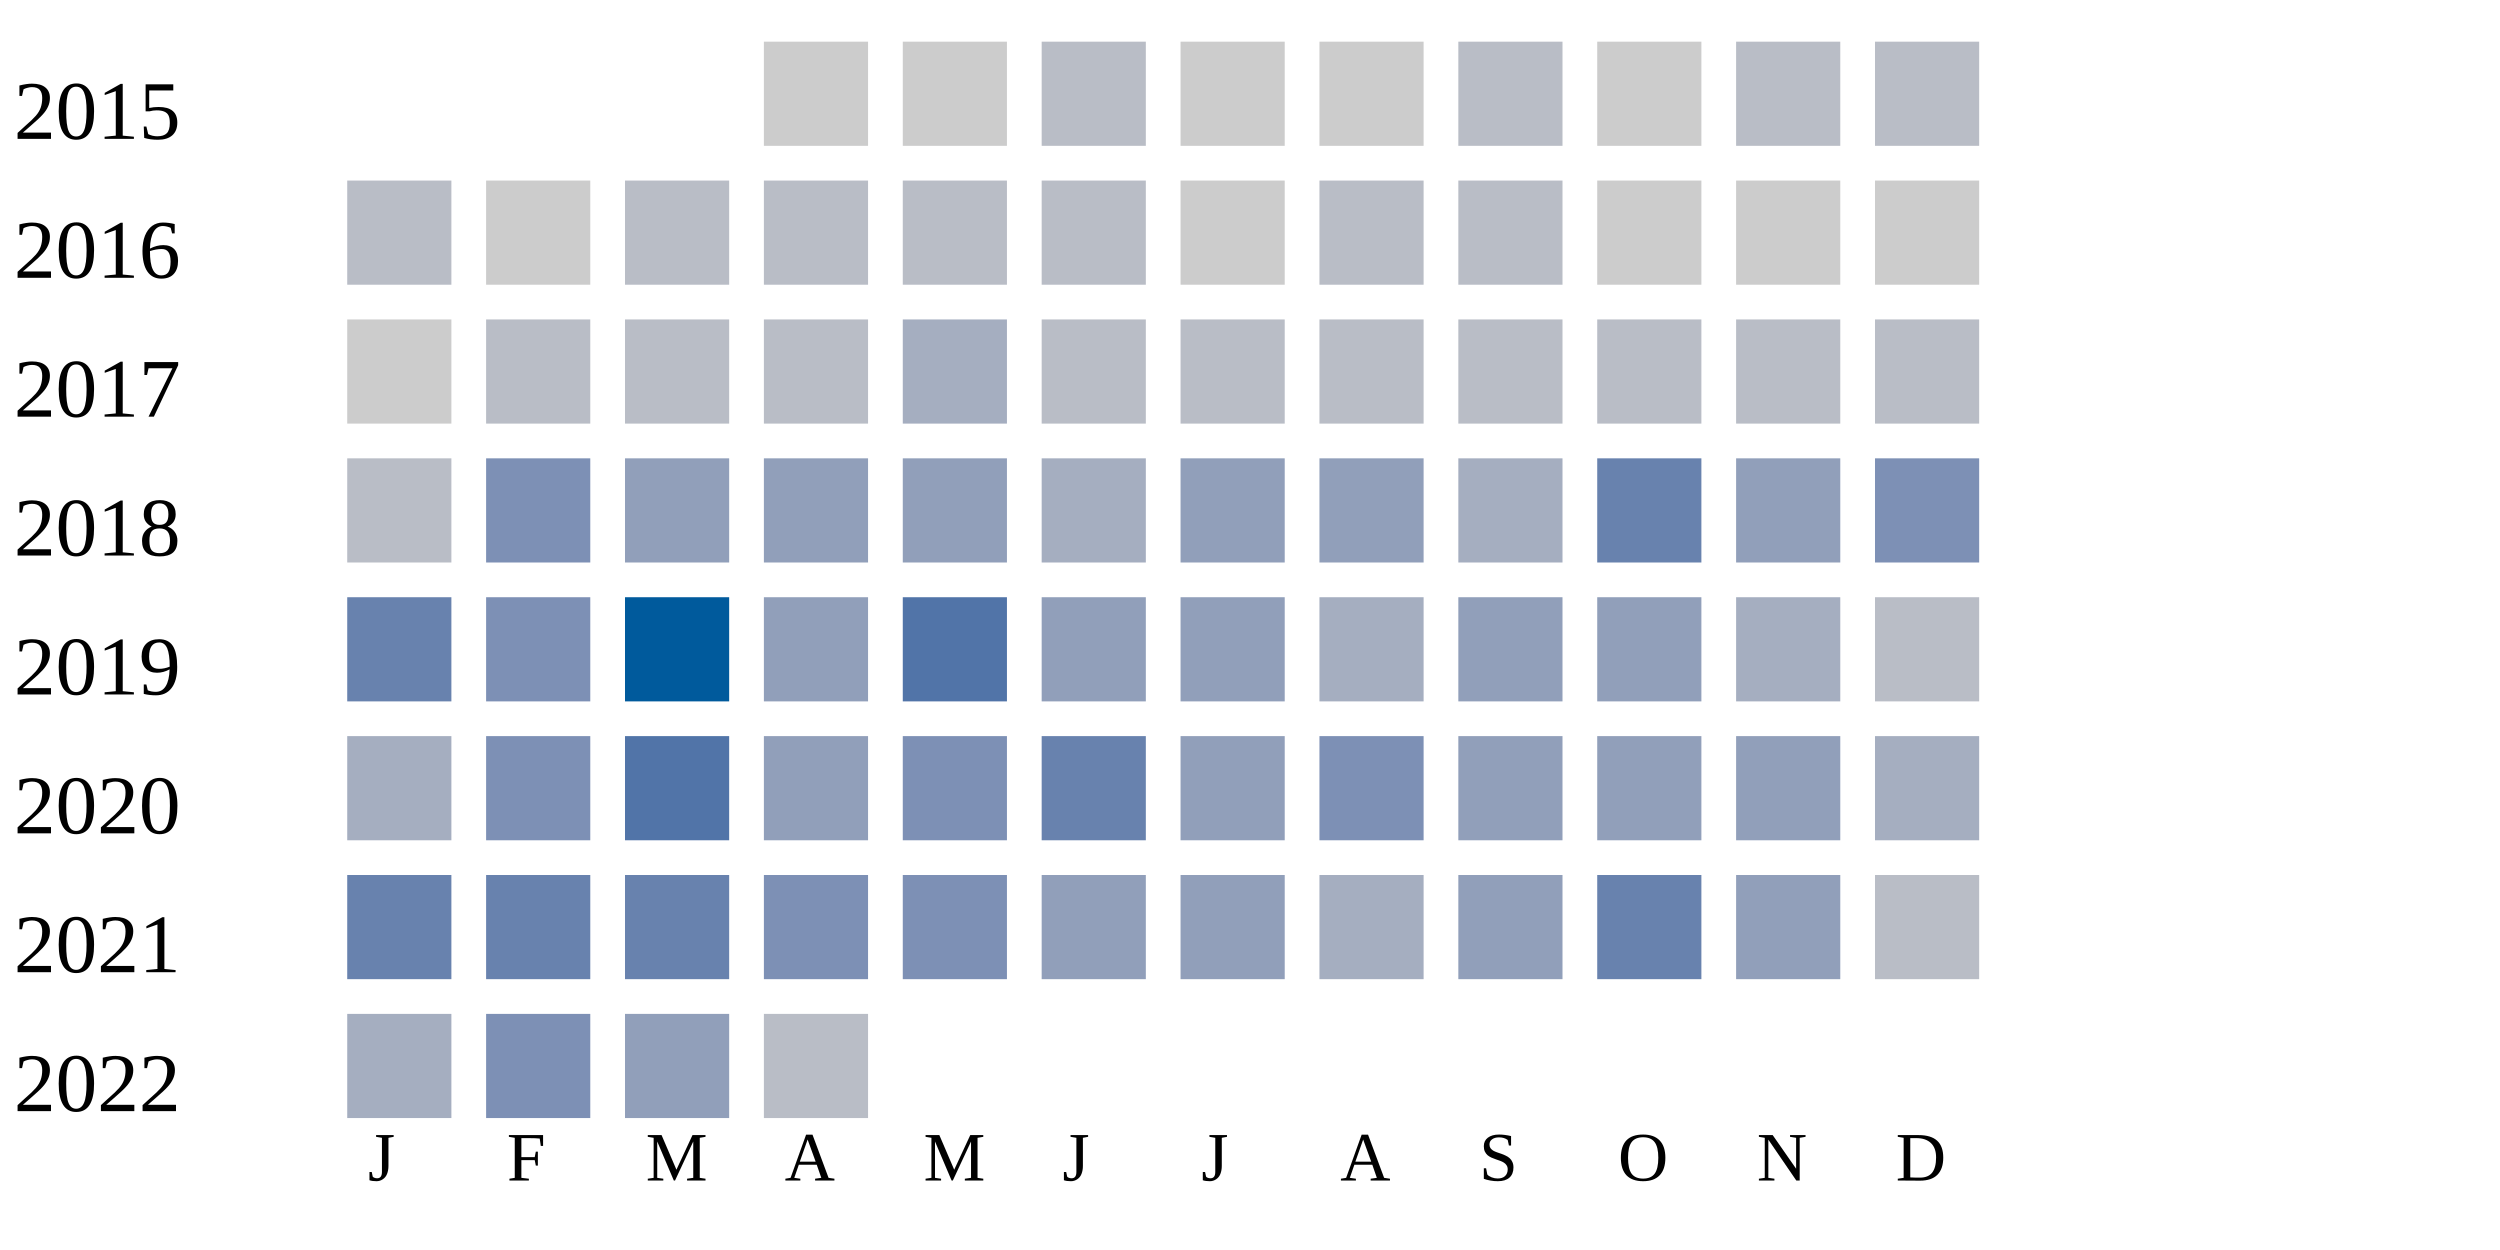
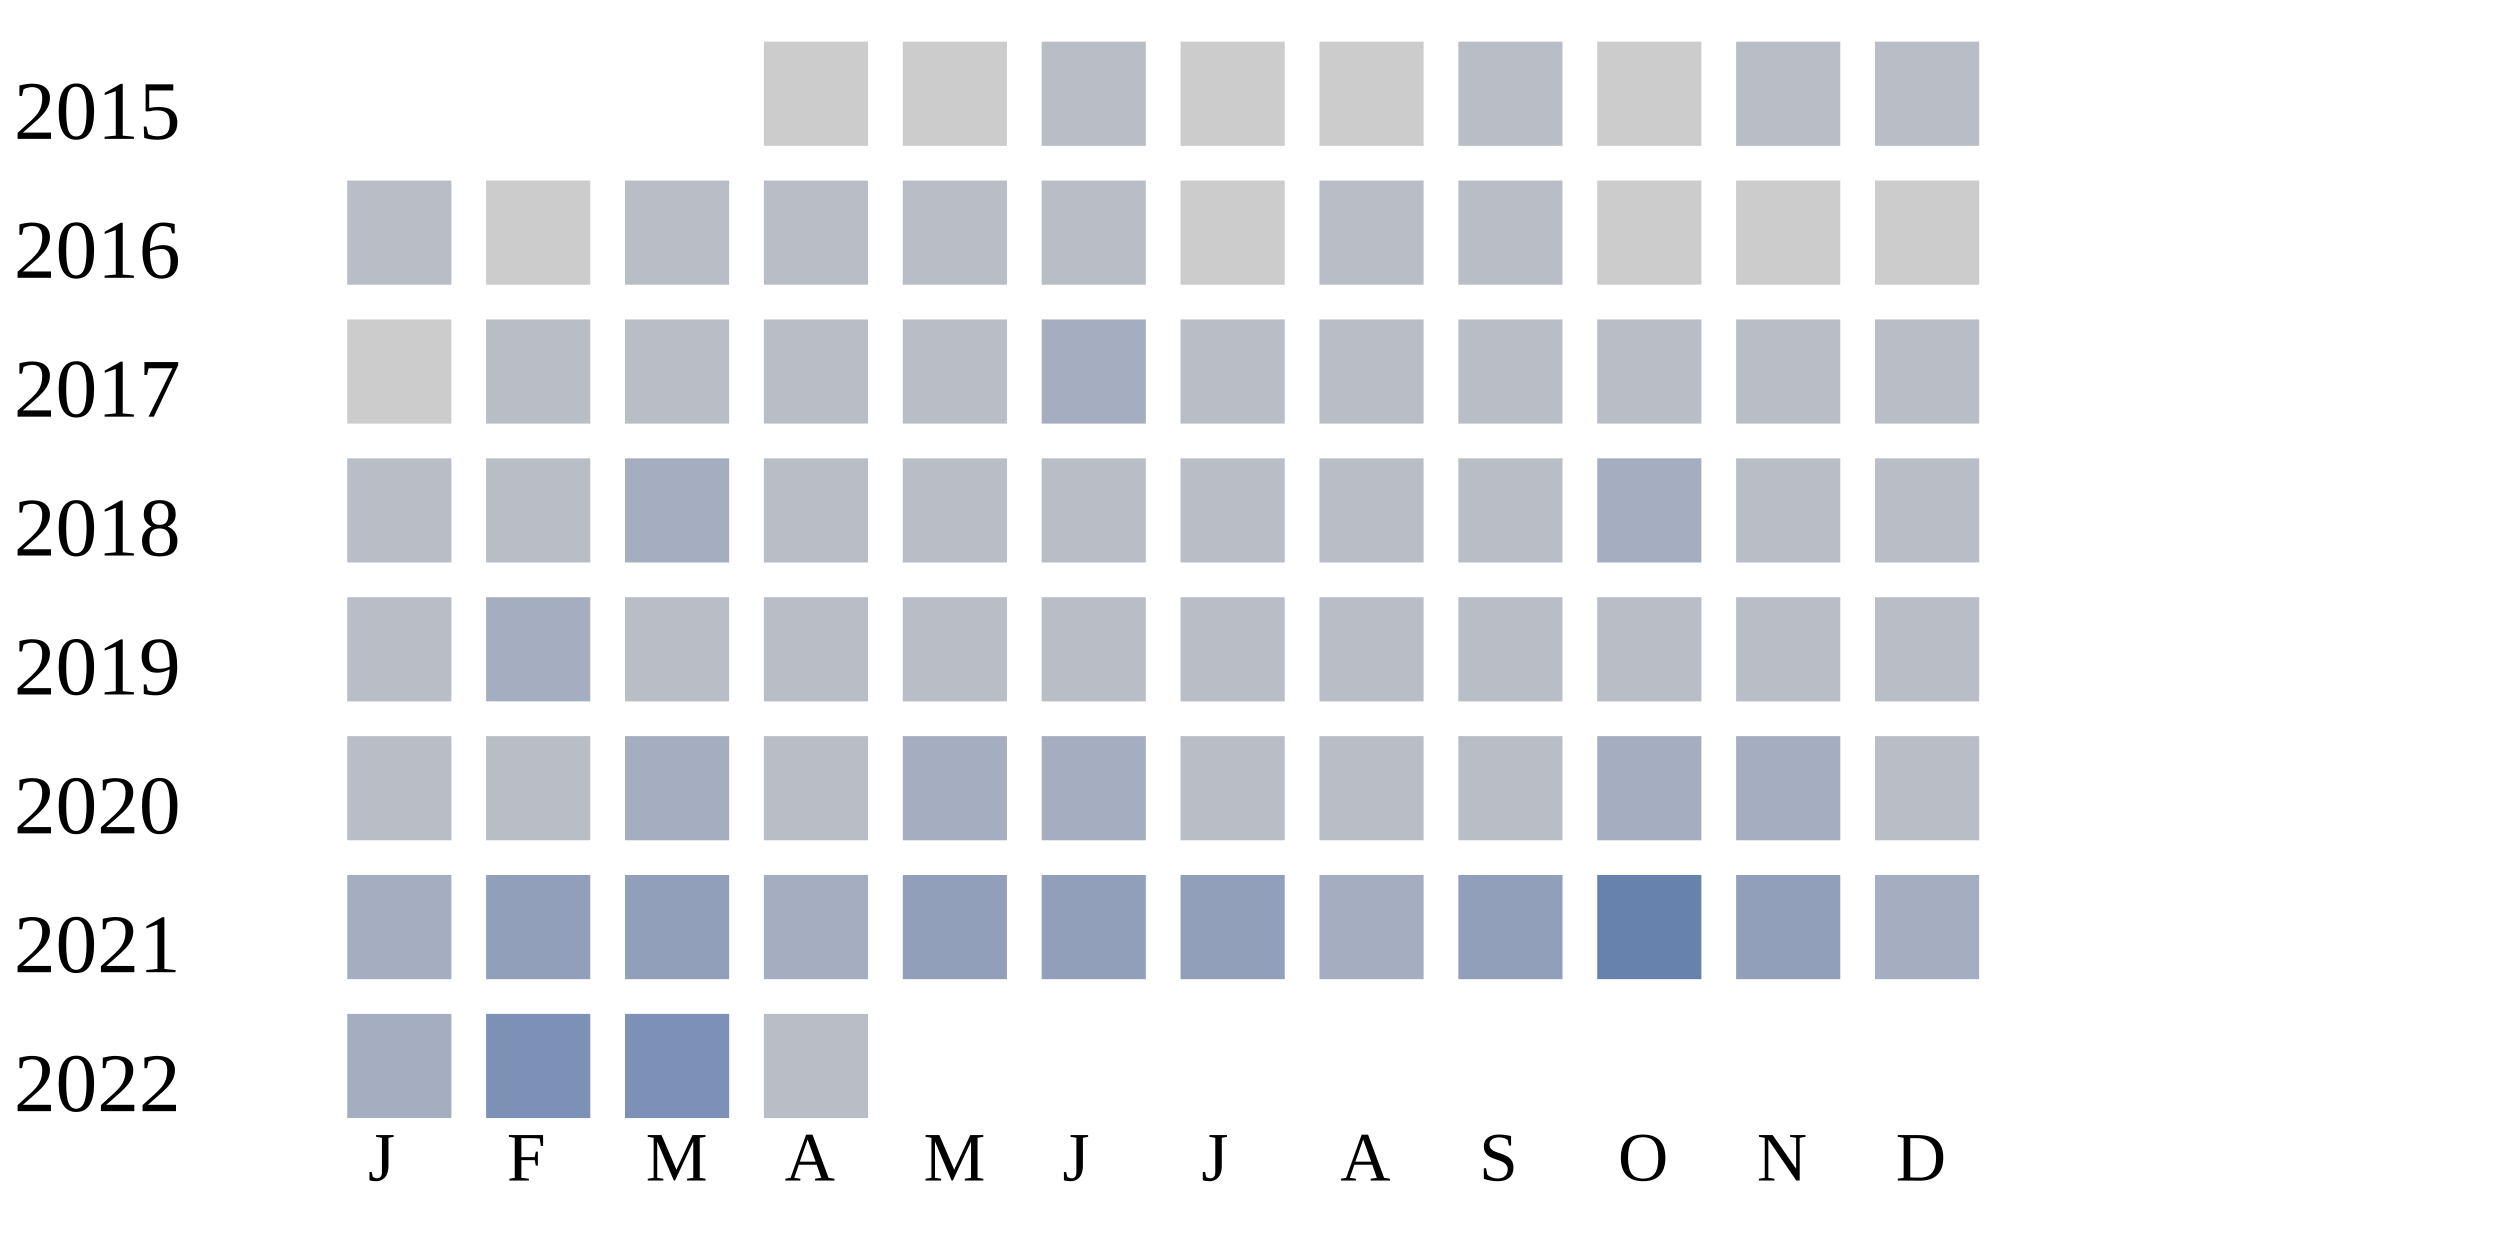
<svg xmlns="http://www.w3.org/2000/svg" width="360" height="180">
  <g transform="translate(0 0)">
    <text x="2" y="20">2015</text>
    <rect x="110" y="6" width="15" height="15" fill="#cccccc" />
    <rect x="130" y="6" width="15" height="15" fill="#cccccc" />
    <rect x="150" y="6" width="15" height="15" fill="#b9bdc6" />
    <rect x="170" y="6" width="15" height="15" fill="#cccccc" />
    <rect x="190" y="6" width="15" height="15" fill="#cccccc" />
    <rect x="210" y="6" width="15" height="15" fill="#b9bdc6" />
    <rect x="230" y="6" width="15" height="15" fill="#cccccc" />
    <rect x="250" y="6" width="15" height="15" fill="#b9bdc6" />
    <rect x="270" y="6" width="15" height="15" fill="#b9bdc6" />
  </g>
  <g transform="translate(0 20)">
    <text x="2" y="20">2016</text>
    <rect x="50" y="6" width="15" height="15" fill="#b9bdc6" />
    <rect x="70" y="6" width="15" height="15" fill="#cccccc" />
    <rect x="90" y="6" width="15" height="15" fill="#b9bdc6" />
    <rect x="110" y="6" width="15" height="15" fill="#b9bdc6" />
    <rect x="130" y="6" width="15" height="15" fill="#b9bdc6" />
    <rect x="150" y="6" width="15" height="15" fill="#b9bdc6" />
    <rect x="170" y="6" width="15" height="15" fill="#cccccc" />
    <rect x="190" y="6" width="15" height="15" fill="#b9bdc6" />
    <rect x="210" y="6" width="15" height="15" fill="#b9bdc6" />
    <rect x="230" y="6" width="15" height="15" fill="#cccccc" />
    <rect x="250" y="6" width="15" height="15" fill="#cccccc" />
    <rect x="270" y="6" width="15" height="15" fill="#cccccc" />
  </g>
  <g transform="translate(0 40)">
    <text x="2" y="20">2017</text>
    <rect x="50" y="6" width="15" height="15" fill="#cccccc" />
    <rect x="70" y="6" width="15" height="15" fill="#b9bdc6" />
    <rect x="90" y="6" width="15" height="15" fill="#b9bdc6" />
    <rect x="110" y="6" width="15" height="15" fill="#b9bdc6" />
-     <rect x="130" y="6" width="15" height="15" fill="#a5aec0" />
-     <rect x="150" y="6" width="15" height="15" fill="#b9bdc6" />
+     <rect x="130" y="6" width="15" height="15" fill="#b9bdc6" />
+     <rect x="150" y="6" width="15" height="15" fill="#a5aec0" />
    <rect x="170" y="6" width="15" height="15" fill="#b9bdc6" />
    <rect x="190" y="6" width="15" height="15" fill="#b9bdc6" />
    <rect x="210" y="6" width="15" height="15" fill="#b9bdc6" />
    <rect x="230" y="6" width="15" height="15" fill="#b9bdc6" />
    <rect x="250" y="6" width="15" height="15" fill="#b9bdc6" />
    <rect x="270" y="6" width="15" height="15" fill="#b9bdc6" />
  </g>
  <g transform="translate(0 60)">
    <text x="2" y="20">2018</text>
    <rect x="50" y="6" width="15" height="15" fill="#b9bdc6" />
-     <rect x="70" y="6" width="15" height="15" fill="#7d90b5" />
-     <rect x="90" y="6" width="15" height="15" fill="#919fba" />
-     <rect x="110" y="6" width="15" height="15" fill="#919fba" />
-     <rect x="130" y="6" width="15" height="15" fill="#919fba" />
-     <rect x="150" y="6" width="15" height="15" fill="#a5aec0" />
-     <rect x="170" y="6" width="15" height="15" fill="#919fba" />
-     <rect x="190" y="6" width="15" height="15" fill="#919fba" />
-     <rect x="210" y="6" width="15" height="15" fill="#a5aec0" />
-     <rect x="230" y="6" width="15" height="15" fill="#6882ae" />
-     <rect x="250" y="6" width="15" height="15" fill="#919fba" />
-     <rect x="270" y="6" width="15" height="15" fill="#7d90b5" />
+     <rect x="70" y="6" width="15" height="15" fill="#b9bdc6" />
+     <rect x="90" y="6" width="15" height="15" fill="#a5aec0" />
+     <rect x="110" y="6" width="15" height="15" fill="#b9bdc6" />
+     <rect x="130" y="6" width="15" height="15" fill="#b9bdc6" />
+     <rect x="150" y="6" width="15" height="15" fill="#b9bdc6" />
+     <rect x="170" y="6" width="15" height="15" fill="#b9bdc6" />
+     <rect x="190" y="6" width="15" height="15" fill="#b9bdc6" />
+     <rect x="210" y="6" width="15" height="15" fill="#b9bdc6" />
+     <rect x="230" y="6" width="15" height="15" fill="#a5aec0" />
+     <rect x="250" y="6" width="15" height="15" fill="#b9bdc6" />
+     <rect x="270" y="6" width="15" height="15" fill="#b9bdc6" />
  </g>
  <g transform="translate(0 80)">
    <text x="2" y="20">2019</text>
-     <rect x="50" y="6" width="15" height="15" fill="#6882ae" />
-     <rect x="70" y="6" width="15" height="15" fill="#7d90b5" />
-     <rect x="90" y="6" width="15" height="15" fill="#005a9c" />
-     <rect x="110" y="6" width="15" height="15" fill="#919fba" />
-     <rect x="130" y="6" width="15" height="15" fill="#5174a8" />
-     <rect x="150" y="6" width="15" height="15" fill="#919fba" />
-     <rect x="170" y="6" width="15" height="15" fill="#919fba" />
-     <rect x="190" y="6" width="15" height="15" fill="#a5aec0" />
-     <rect x="210" y="6" width="15" height="15" fill="#919fba" />
-     <rect x="230" y="6" width="15" height="15" fill="#919fba" />
-     <rect x="250" y="6" width="15" height="15" fill="#a5aec0" />
+     <rect x="50" y="6" width="15" height="15" fill="#b9bdc6" />
+     <rect x="70" y="6" width="15" height="15" fill="#a5aec0" />
+     <rect x="90" y="6" width="15" height="15" fill="#b9bdc6" />
+     <rect x="110" y="6" width="15" height="15" fill="#b9bdc6" />
+     <rect x="130" y="6" width="15" height="15" fill="#b9bdc6" />
+     <rect x="150" y="6" width="15" height="15" fill="#b9bdc6" />
+     <rect x="170" y="6" width="15" height="15" fill="#b9bdc6" />
+     <rect x="190" y="6" width="15" height="15" fill="#b9bdc6" />
+     <rect x="210" y="6" width="15" height="15" fill="#b9bdc6" />
+     <rect x="230" y="6" width="15" height="15" fill="#b9bdc6" />
+     <rect x="250" y="6" width="15" height="15" fill="#b9bdc6" />
    <rect x="270" y="6" width="15" height="15" fill="#b9bdc6" />
  </g>
  <g transform="translate(0 100)">
    <text x="2" y="20">2020</text>
-     <rect x="50" y="6" width="15" height="15" fill="#a5aec0" />
-     <rect x="70" y="6" width="15" height="15" fill="#7d90b5" />
-     <rect x="90" y="6" width="15" height="15" fill="#5174a8" />
-     <rect x="110" y="6" width="15" height="15" fill="#919fba" />
-     <rect x="130" y="6" width="15" height="15" fill="#7d90b5" />
-     <rect x="150" y="6" width="15" height="15" fill="#6882ae" />
-     <rect x="170" y="6" width="15" height="15" fill="#919fba" />
-     <rect x="190" y="6" width="15" height="15" fill="#7d90b5" />
-     <rect x="210" y="6" width="15" height="15" fill="#919fba" />
-     <rect x="230" y="6" width="15" height="15" fill="#919fba" />
-     <rect x="250" y="6" width="15" height="15" fill="#919fba" />
-     <rect x="270" y="6" width="15" height="15" fill="#a5aec0" />
+     <rect x="50" y="6" width="15" height="15" fill="#b9bdc6" />
+     <rect x="70" y="6" width="15" height="15" fill="#b9bdc6" />
+     <rect x="90" y="6" width="15" height="15" fill="#a5aec0" />
+     <rect x="110" y="6" width="15" height="15" fill="#b9bdc6" />
+     <rect x="130" y="6" width="15" height="15" fill="#a5aec0" />
+     <rect x="150" y="6" width="15" height="15" fill="#a5aec0" />
+     <rect x="170" y="6" width="15" height="15" fill="#b9bdc6" />
+     <rect x="190" y="6" width="15" height="15" fill="#b9bdc6" />
+     <rect x="210" y="6" width="15" height="15" fill="#b9bdc6" />
+     <rect x="230" y="6" width="15" height="15" fill="#a5aec0" />
+     <rect x="250" y="6" width="15" height="15" fill="#a5aec0" />
+     <rect x="270" y="6" width="15" height="15" fill="#b9bdc6" />
  </g>
  <g transform="translate(0 120)">
    <text x="2" y="20">2021</text>
-     <rect x="50" y="6" width="15" height="15" fill="#6882ae" />
-     <rect x="70" y="6" width="15" height="15" fill="#6882ae" />
-     <rect x="90" y="6" width="15" height="15" fill="#6882ae" />
-     <rect x="110" y="6" width="15" height="15" fill="#7d90b5" />
-     <rect x="130" y="6" width="15" height="15" fill="#7d90b5" />
+     <rect x="50" y="6" width="15" height="15" fill="#a5aec0" />
+     <rect x="70" y="6" width="15" height="15" fill="#919fba" />
+     <rect x="90" y="6" width="15" height="15" fill="#919fba" />
+     <rect x="110" y="6" width="15" height="15" fill="#a5aec0" />
+     <rect x="130" y="6" width="15" height="15" fill="#919fba" />
    <rect x="150" y="6" width="15" height="15" fill="#919fba" />
    <rect x="170" y="6" width="15" height="15" fill="#919fba" />
    <rect x="190" y="6" width="15" height="15" fill="#a5aec0" />
    <rect x="210" y="6" width="15" height="15" fill="#919fba" />
    <rect x="230" y="6" width="15" height="15" fill="#6882ae" />
    <rect x="250" y="6" width="15" height="15" fill="#919fba" />
-     <rect x="270" y="6" width="15" height="15" fill="#b9bdc6" />
+     <rect x="270" y="6" width="15" height="15" fill="#a5aec0" />
  </g>
  <g transform="translate(0 140)">
    <text x="2" y="20">2022</text>
    <rect x="50" y="6" width="15" height="15" fill="#a5aec0" />
    <rect x="70" y="6" width="15" height="15" fill="#7d90b5" />
-     <rect x="90" y="6" width="15" height="15" fill="#919fba" />
+     <rect x="90" y="6" width="15" height="15" fill="#7d90b5" />
    <rect x="110" y="6" width="15" height="15" fill="#b9bdc6" />
  </g>
  <text style="font-size: 10px; text-align: center" x="53" y="170">J</text>
  <text style="font-size: 10px; text-align: center" x="73" y="170">F</text>
  <text style="font-size: 10px; text-align: center" x="93" y="170">M</text>
  <text style="font-size: 10px; text-align: center" x="113" y="170">A</text>
  <text style="font-size: 10px; text-align: center" x="133" y="170">M</text>
  <text style="font-size: 10px; text-align: center" x="153" y="170">J</text>
  <text style="font-size: 10px; text-align: center" x="173" y="170">J</text>
  <text style="font-size: 10px; text-align: center" x="193" y="170">A</text>
  <text style="font-size: 10px; text-align: center" x="213" y="170">S</text>
  <text style="font-size: 10px; text-align: center" x="233" y="170">O</text>
  <text style="font-size: 10px; text-align: center" x="253" y="170">N</text>
  <text style="font-size: 10px; text-align: center" x="273" y="170">D</text>
  <text style="font-size: 10px;" x="155" y="189">Less</text>
  <rect fill="#b9bdc6" width="10" height="10" x="180" y="180" />
  <rect fill="#919fba" width="10" height="10" x="195" y="180" />
  <rect fill="#6882ae" width="10" height="10" x="210" y="180" />
  <rect fill="#005a9c" width="10" height="10" x="225" y="180" />
  <text x="240" y="189" style="font-size: 10px;">More</text>
</svg>
